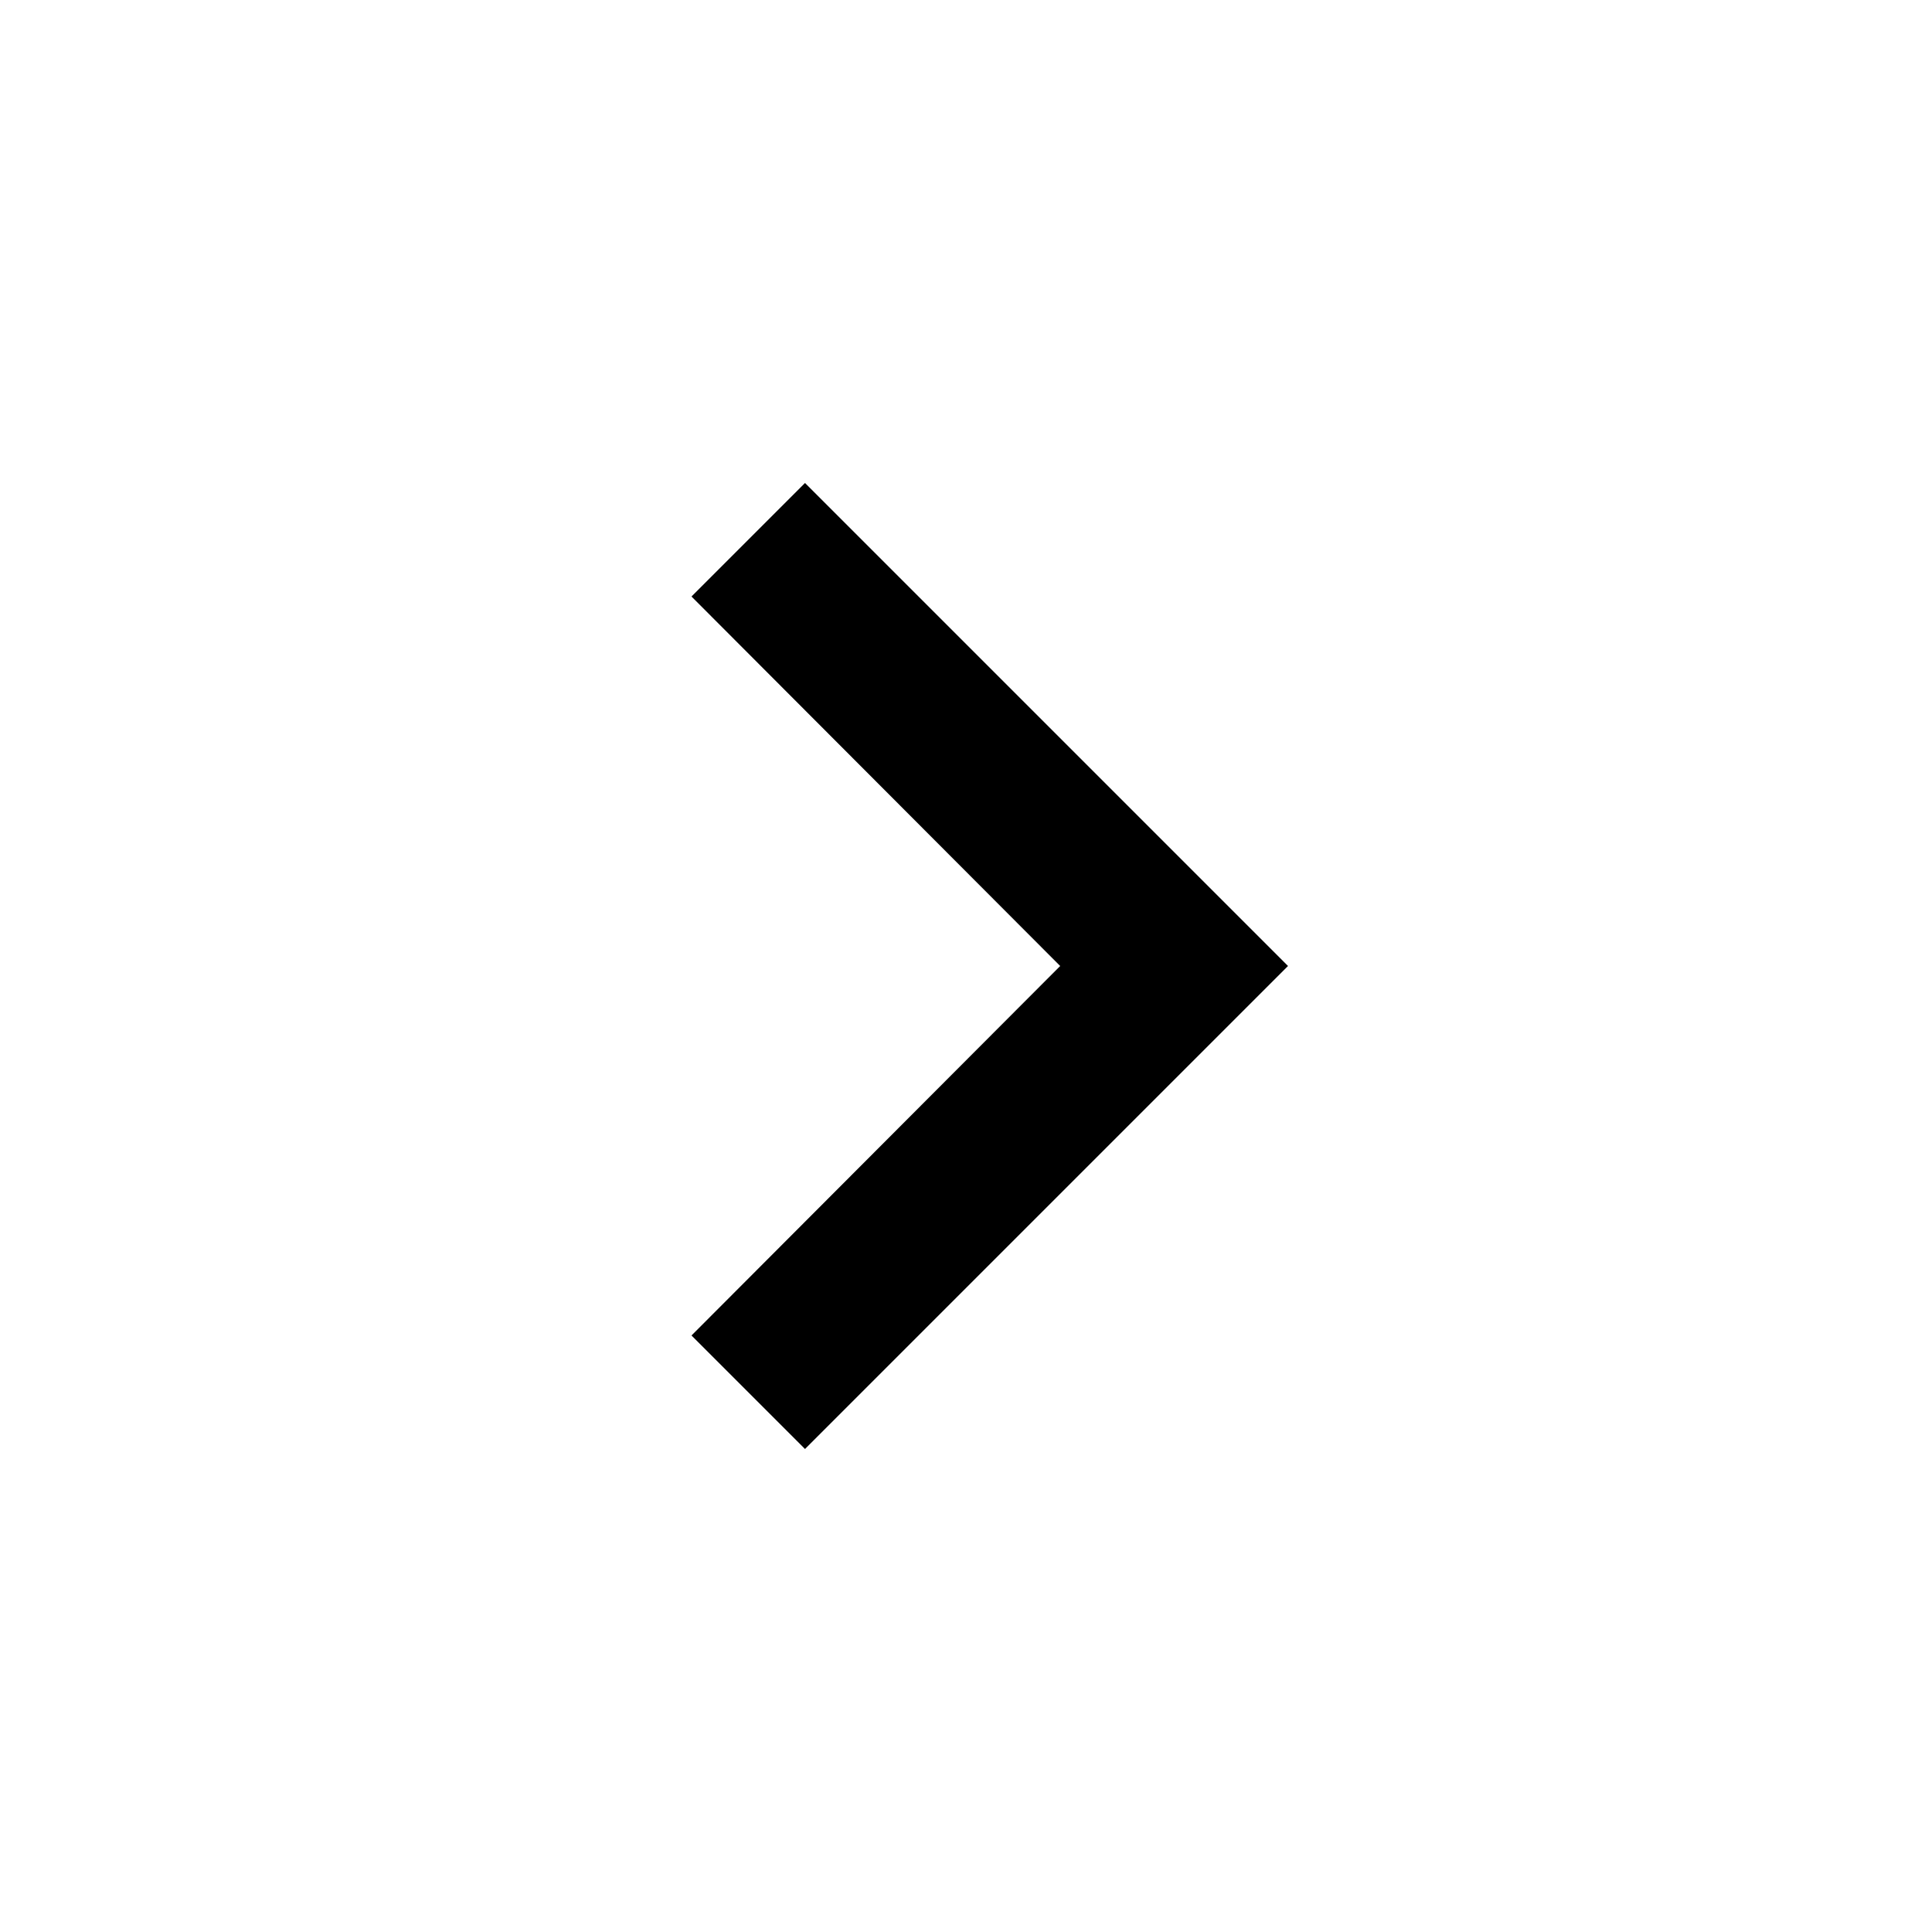
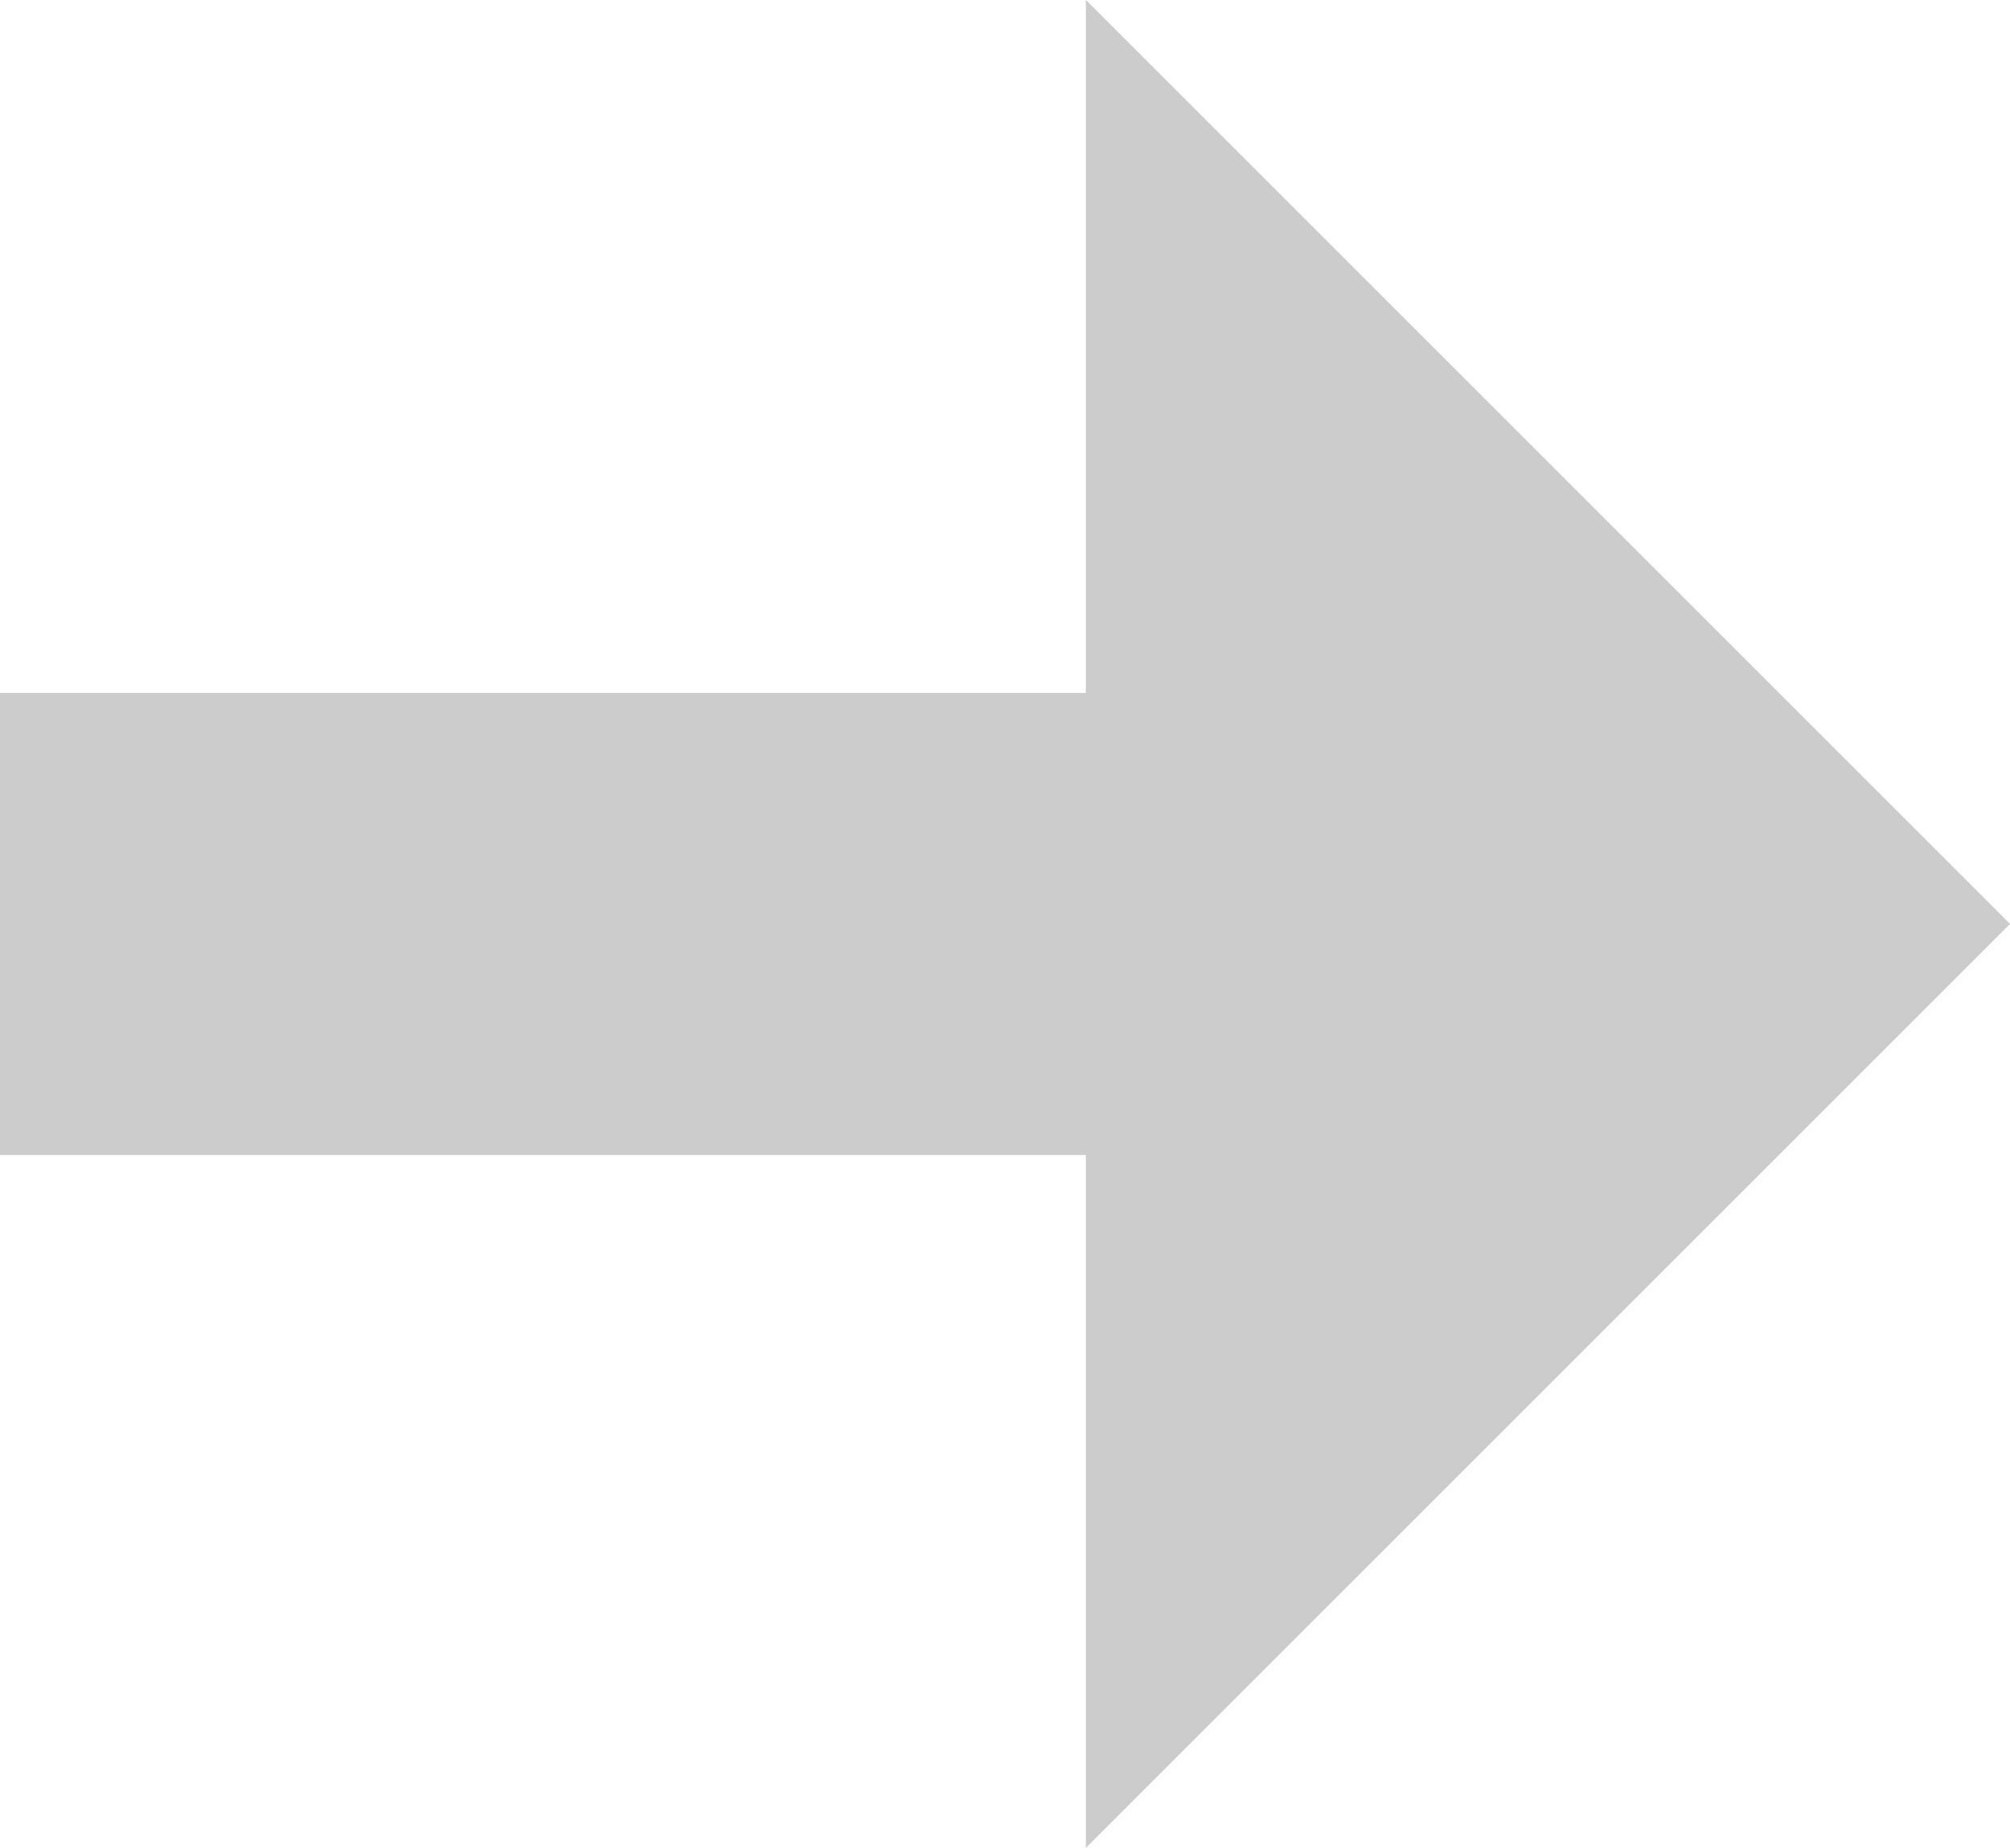
- <svg xmlns="http://www.w3.org/2000/svg" width="24" height="24">
-   <path d="M10 6L8.59 7.41 13.17 12l-4.58 4.59L10 18l6-6-6-6z" />
+ <svg xmlns="http://www.w3.org/2000/svg" viewBox="0 0 8.7 8">
+   <g data-name="Layer 2">
+     <path fill="#ccc" d="M0 5h4.7v3l4-4-4-4v3H0v2z" data-name="aplikacja główna" />
+   </g>
</svg>
